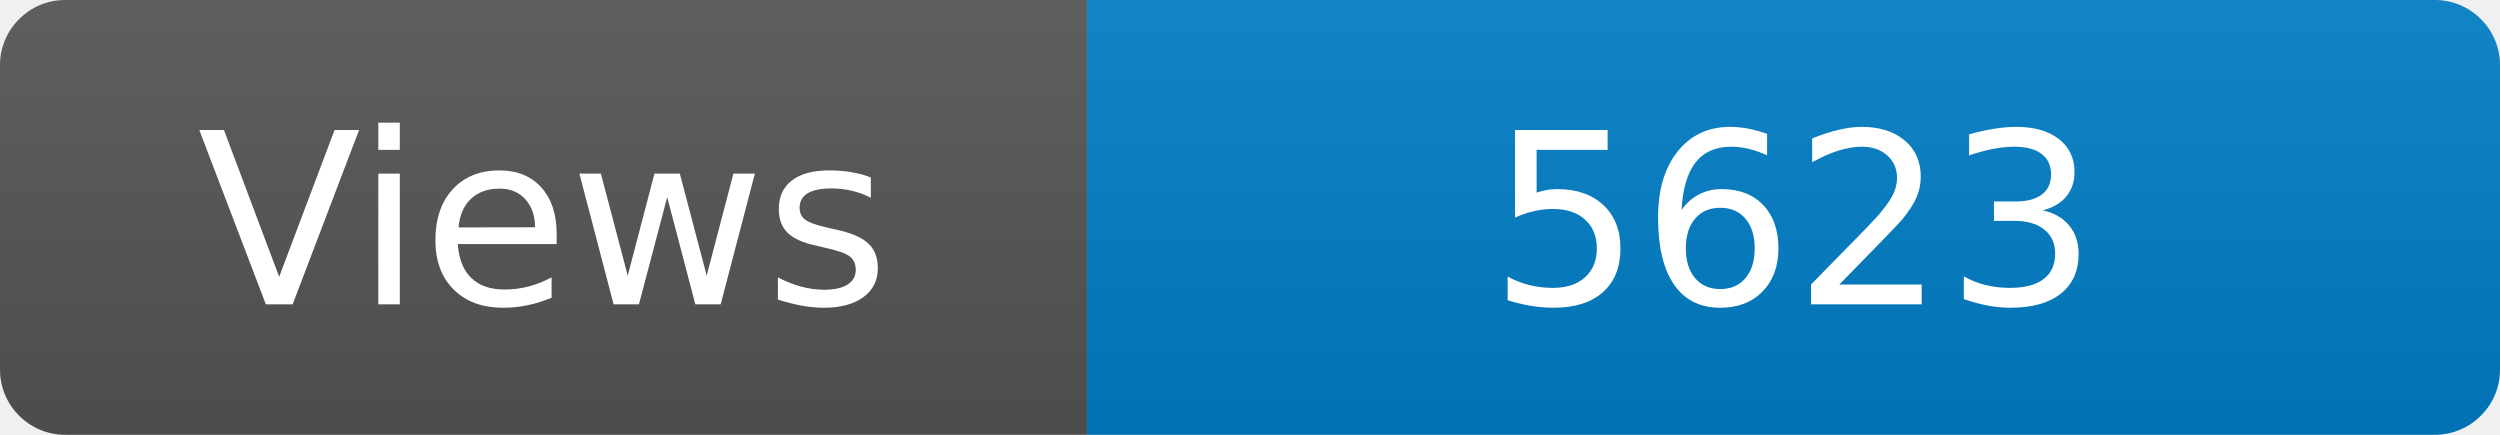
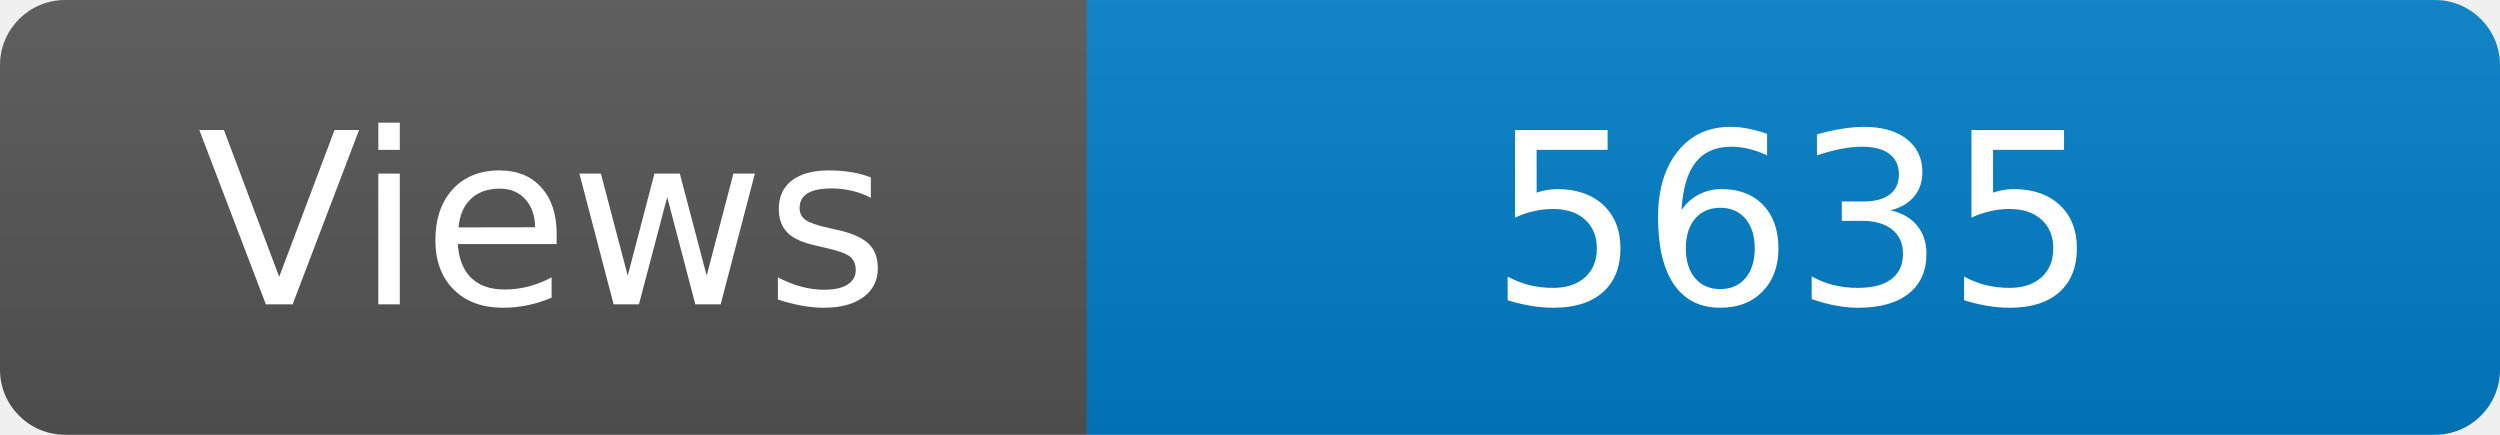
<svg xmlns="http://www.w3.org/2000/svg" width="115" height="20" role="img" aria-label="Maintained?: yes">
  <linearGradient id="s" x2="0" y2="100%">
    <stop offset="0" stop-color="#bbb" stop-opacity=".1" />
    <stop offset="1" stop-opacity=".1" />
  </linearGradient>
  <clipPath id="r">
    <rect width="115" height="20" rx="3" fill="#fff" />
  </clipPath>
  <g clip-path="url(#r)">
    <rect width="50" height="20" fill="#555" />
    <rect x="50" width="160" height="20" fill="#007ec6" />
    <rect width="115" height="20" fill="url(#s)" />
  </g>
  <g fill="#fff" text-anchor="middle" font-family="Verdana,Geneva,DejaVu Sans,sans-serif" font-size="110">
    <text x="250" y="140" transform="scale(.1)" fill="#fff">Views</text>
-     <text x="825" y="140" transform="scale(.1)" fill="#fff">5623</text>
+     <text x="825" y="140" transform="scale(.1)" fill="#fff">5635</text>
  </g>
</svg>
